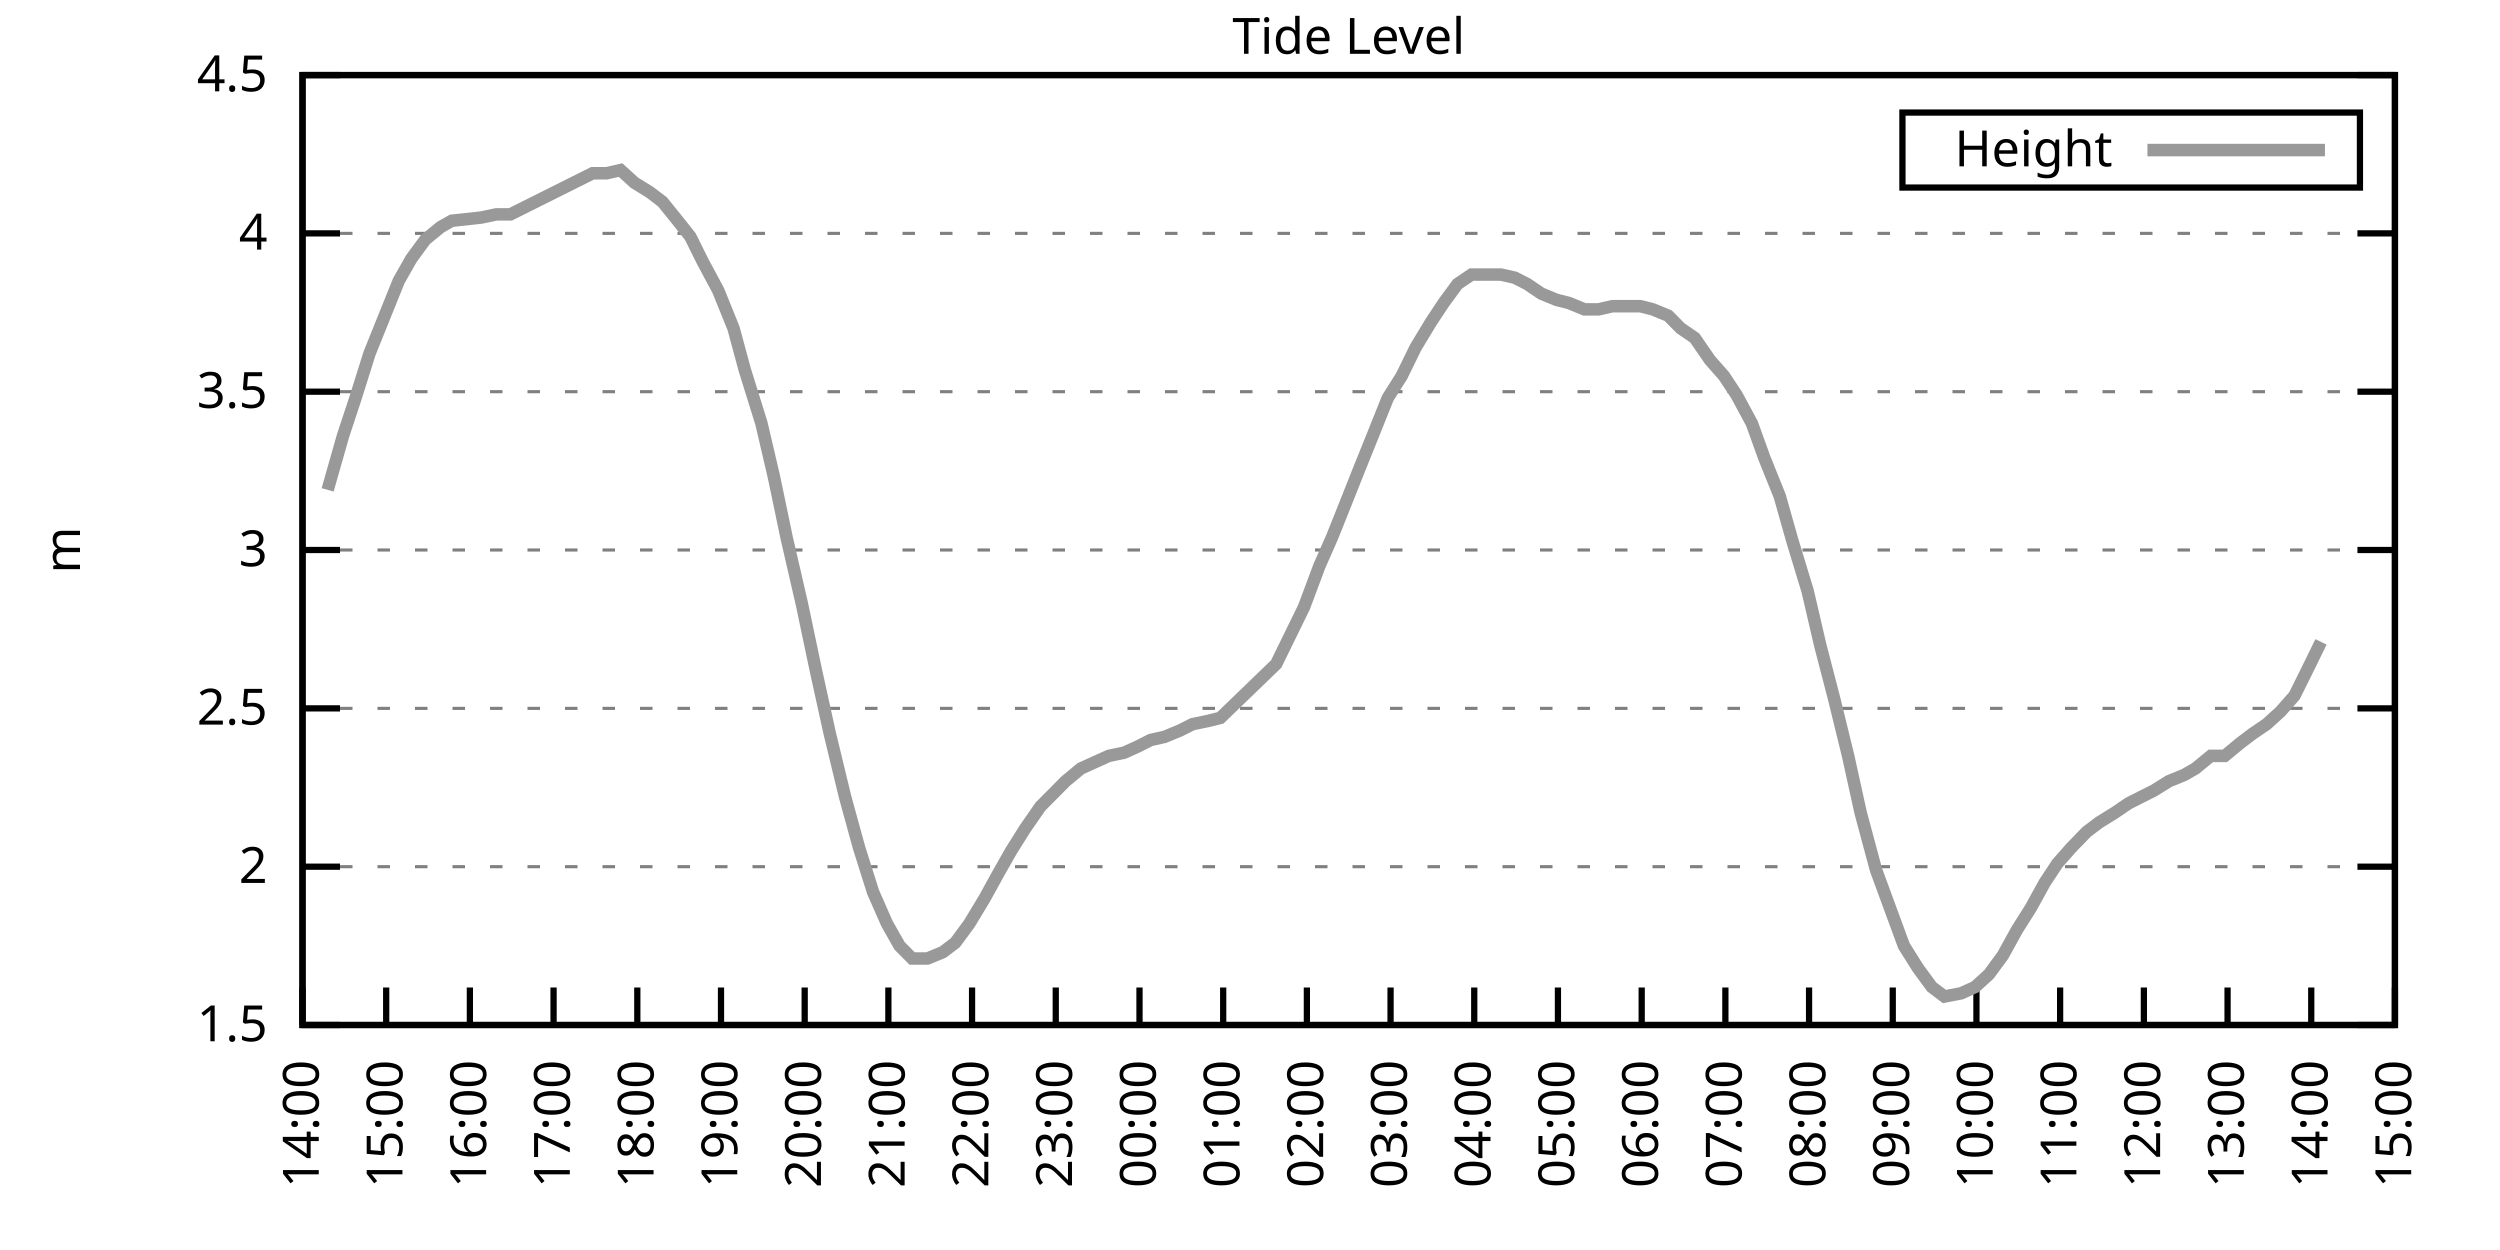
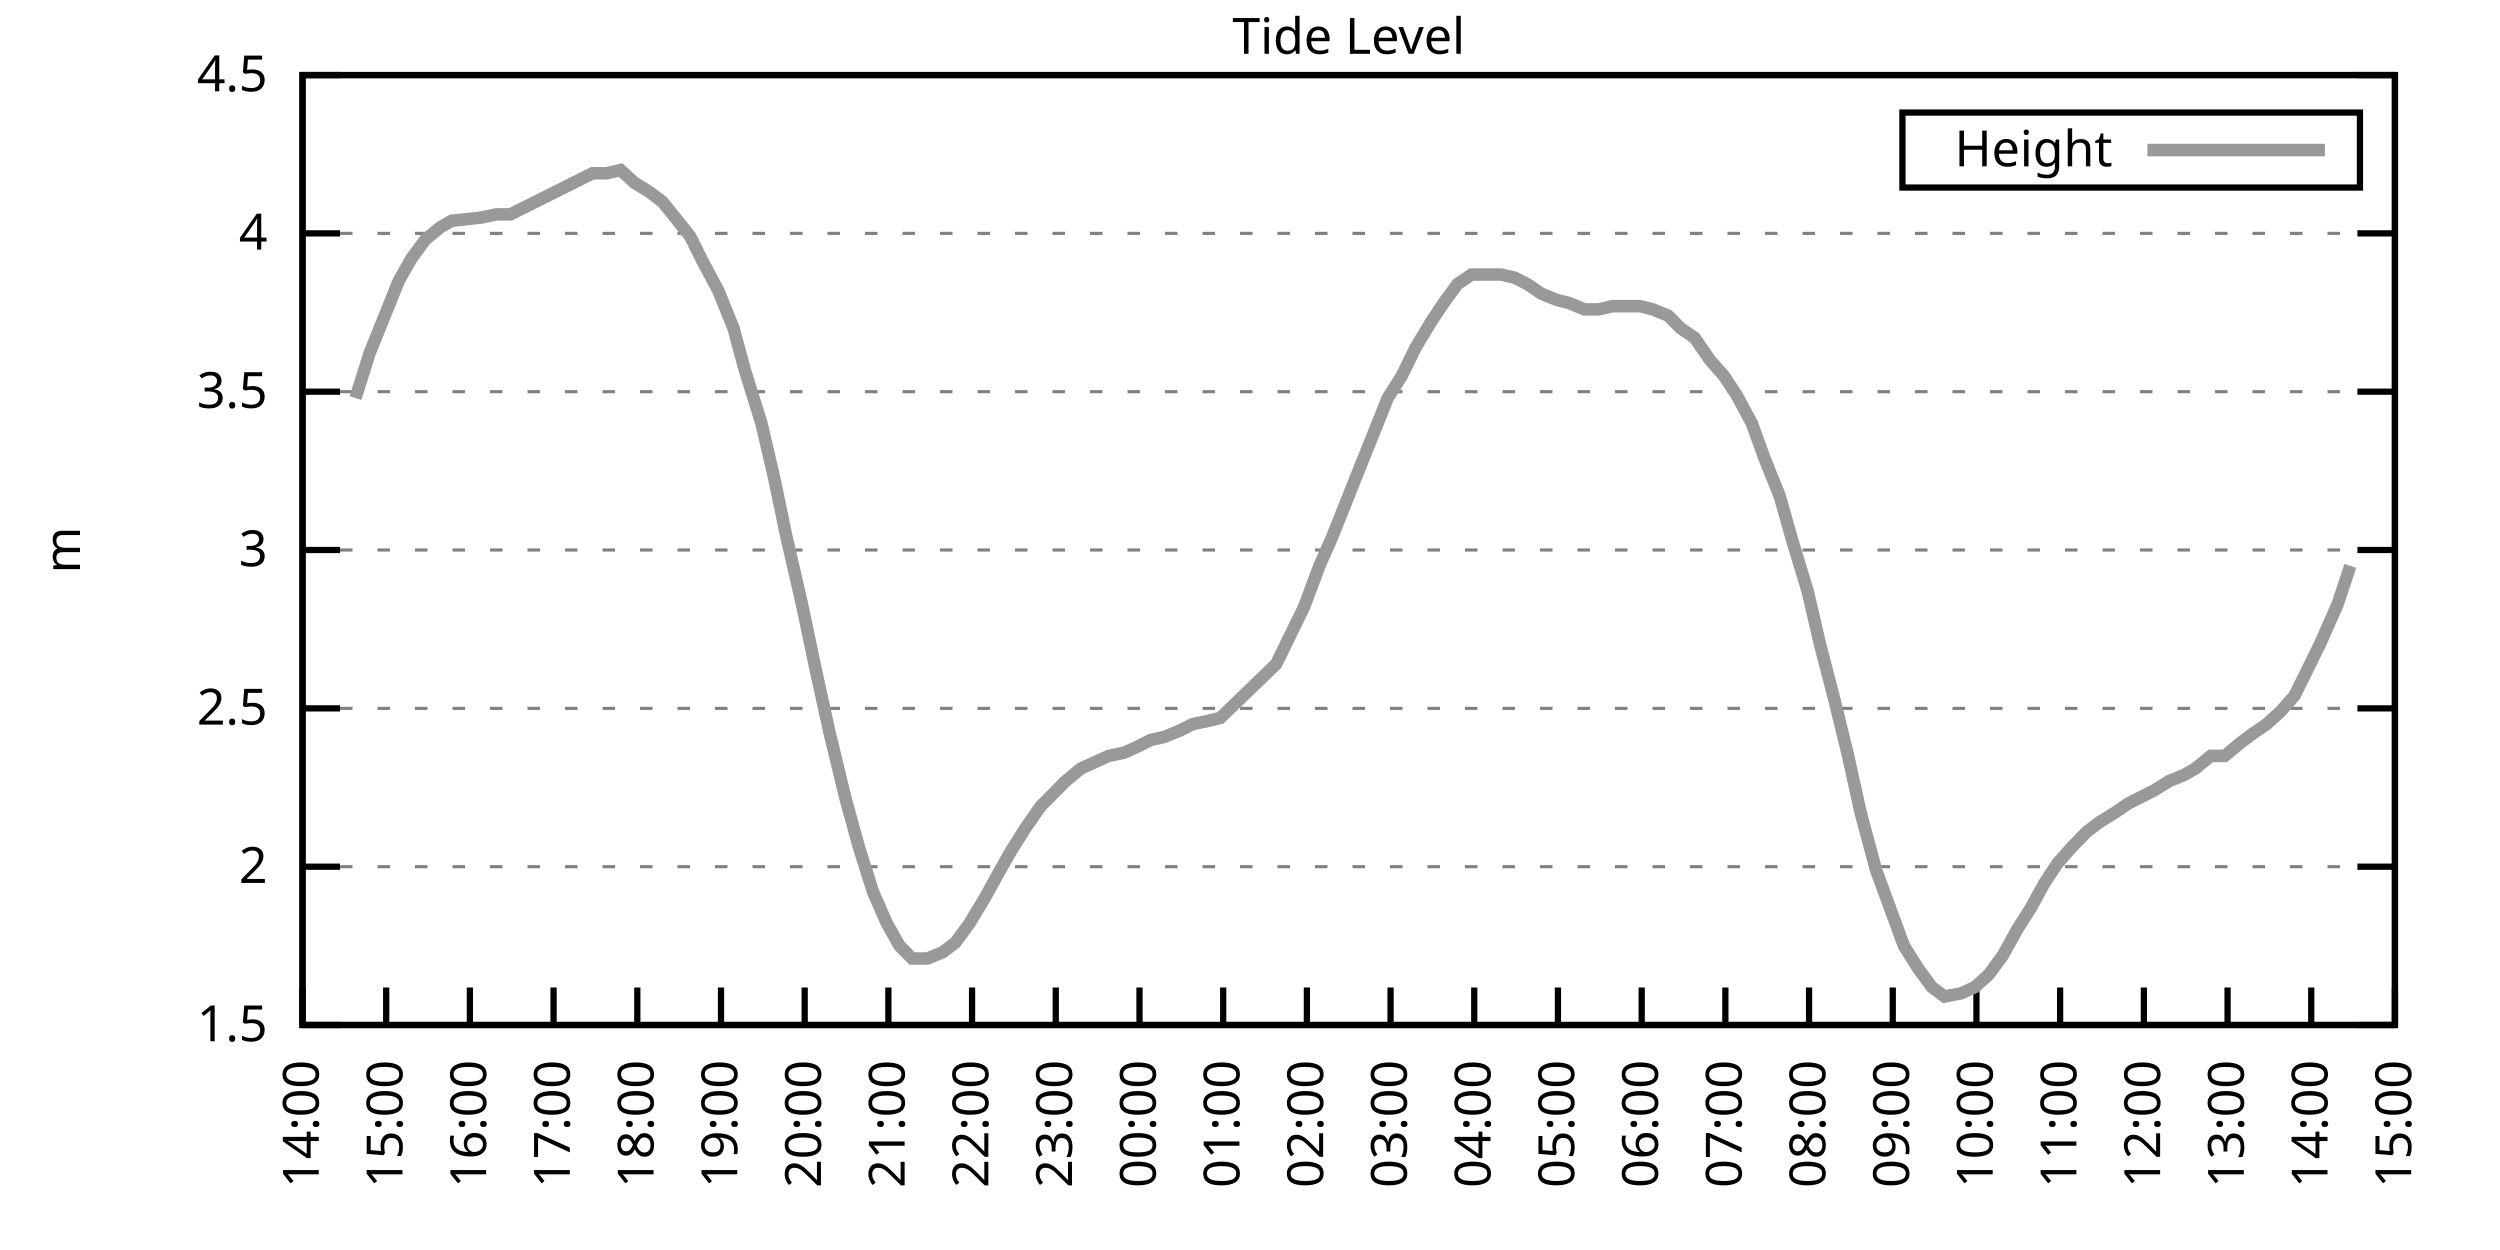
<svg xmlns="http://www.w3.org/2000/svg" xmlns:xlink="http://www.w3.org/1999/xlink" width="400" height="200" viewBox="0 0 400 200">
  <g id="gnuplot_canvas">
    <rect x="0" y="0" width="400" height="200" fill="none" />
    <defs>
      <circle id="gpDot" r="0.5" stroke-width="0.5" stroke="currentColor" />
      <path id="gpPt0" stroke-width="0.333" stroke="currentColor" d="M-1,0 h2 M0,-1 v2" />
      <path id="gpPt1" stroke-width="0.333" stroke="currentColor" d="M-1,-1 L1,1 M1,-1 L-1,1" />
      <path id="gpPt2" stroke-width="0.333" stroke="currentColor" d="M-1,0 L1,0 M0,-1 L0,1 M-1,-1 L1,1 M-1,1 L1,-1" />
      <rect id="gpPt3" stroke-width="0.333" stroke="currentColor" x="-1" y="-1" width="2" height="2" />
      <rect id="gpPt4" stroke-width="0.333" stroke="currentColor" fill="currentColor" x="-1" y="-1" width="2" height="2" />
      <circle id="gpPt5" stroke-width="0.333" stroke="currentColor" cx="0" cy="0" r="1" />
      <use xlink:href="#gpPt5" id="gpPt6" fill="currentColor" stroke="none" />
      <path id="gpPt7" stroke-width="0.333" stroke="currentColor" d="M0,-1.33 L-1.33,0.67 L1.33,0.67 z" />
      <use xlink:href="#gpPt7" id="gpPt8" fill="currentColor" stroke="none" />
      <use xlink:href="#gpPt7" id="gpPt9" stroke="currentColor" transform="rotate(180)" />
      <use xlink:href="#gpPt9" id="gpPt10" fill="currentColor" stroke="none" />
      <use xlink:href="#gpPt3" id="gpPt11" stroke="currentColor" transform="rotate(45)" />
      <use xlink:href="#gpPt11" id="gpPt12" fill="currentColor" stroke="none" />
      <path id="gpPt13" stroke-width="0.333" stroke="currentColor" d="M0,1.330 L1.265,0.411 L0.782,-1.067 L-0.782,-1.076 L-1.265,0.411 z" />
      <use xlink:href="#gpPt13" id="gpPt14" fill="currentColor" stroke="none" />
      <filter id="textbox" filterUnits="objectBoundingBox" x="0" y="0" height="1" width="1">
        <feFlood flood-color="white" flood-opacity="1" result="bgnd" />
        <feComposite in="SourceGraphic" in2="bgnd" operator="atop" />
      </filter>
      <filter id="greybox" filterUnits="objectBoundingBox" x="0" y="0" height="1" width="1">
        <feFlood flood-color="lightgrey" flood-opacity="1" result="grey" />
        <feComposite in="SourceGraphic" in2="grey" operator="atop" />
      </filter>
    </defs>
    <g fill="none" color="white" stroke="currentColor" stroke-width="1.00" stroke-linecap="butt" stroke-linejoin="miter">
</g>
    <g fill="none" color="black" stroke="currentColor" stroke-width="1.00" stroke-linecap="butt" stroke-linejoin="miter">
      <g stroke="none" shape-rendering="crispEdges">
        <polygon fill="rgb(255, 255, 255)" points="48.40,164.00 383.18,164.00 383.18,12.02 48.40,12.02 " />
      </g>
    </g>
    <g fill="none" color="black" stroke="currentColor" stroke-width="1.00" stroke-linecap="butt" stroke-linejoin="miter">
</g>
    <g fill="none" color="black" stroke="black" stroke-width="0.50" stroke-linecap="butt" stroke-linejoin="miter">
</g>
    <g fill="none" color="gray" stroke="currentColor" stroke-width="0.50" stroke-linecap="butt" stroke-linejoin="miter">
      <path stroke="gray" stroke-dasharray="2,4" class="gridline" d="M48.40,164.00 L383.19,164.00  " />
    </g>
    <g fill="none" color="gray" stroke="gray" stroke-width="1.00" stroke-linecap="butt" stroke-linejoin="miter">
</g>
    <g fill="none" color="black" stroke="currentColor" stroke-width="1.00" stroke-linecap="butt" stroke-linejoin="miter">
      <path stroke="black" d="M48.40,164.00 L54.40,164.00 M383.19,164.00 L377.19,164.00  " />
      <g transform="translate(42.80,166.60)" stroke="none" fill="black" font-family="Sans" font-size="8.00" text-anchor="end">
        <text>
          <tspan font-family="Sans"> 1.5</tspan>
        </text>
      </g>
    </g>
    <g fill="none" color="black" stroke="currentColor" stroke-width="1.00" stroke-linecap="butt" stroke-linejoin="miter">
</g>
    <g fill="none" color="black" stroke="black" stroke-width="0.50" stroke-linecap="butt" stroke-linejoin="miter">
</g>
    <g fill="none" color="gray" stroke="currentColor" stroke-width="0.50" stroke-linecap="butt" stroke-linejoin="miter">
      <path stroke="gray" stroke-dasharray="2,4" class="gridline" d="M48.40,138.67 L383.19,138.67  " />
    </g>
    <g fill="none" color="gray" stroke="gray" stroke-width="1.00" stroke-linecap="butt" stroke-linejoin="miter">
</g>
    <g fill="none" color="black" stroke="currentColor" stroke-width="1.00" stroke-linecap="butt" stroke-linejoin="miter">
      <path stroke="black" d="M48.40,138.67 L54.40,138.67 M383.19,138.67 L377.19,138.67  " />
      <g transform="translate(42.80,141.27)" stroke="none" fill="black" font-family="Sans" font-size="8.00" text-anchor="end">
        <text>
          <tspan font-family="Sans"> 2</tspan>
        </text>
      </g>
    </g>
    <g fill="none" color="black" stroke="currentColor" stroke-width="1.00" stroke-linecap="butt" stroke-linejoin="miter">
</g>
    <g fill="none" color="black" stroke="black" stroke-width="0.50" stroke-linecap="butt" stroke-linejoin="miter">
</g>
    <g fill="none" color="gray" stroke="currentColor" stroke-width="0.50" stroke-linecap="butt" stroke-linejoin="miter">
      <path stroke="gray" stroke-dasharray="2,4" class="gridline" d="M48.40,113.34 L383.19,113.34  " />
    </g>
    <g fill="none" color="gray" stroke="gray" stroke-width="1.00" stroke-linecap="butt" stroke-linejoin="miter">
</g>
    <g fill="none" color="black" stroke="currentColor" stroke-width="1.00" stroke-linecap="butt" stroke-linejoin="miter">
      <path stroke="black" d="M48.40,113.34 L54.40,113.34 M383.19,113.34 L377.19,113.34  " />
      <g transform="translate(42.80,115.94)" stroke="none" fill="black" font-family="Sans" font-size="8.00" text-anchor="end">
        <text>
          <tspan font-family="Sans"> 2.5</tspan>
        </text>
      </g>
    </g>
    <g fill="none" color="black" stroke="currentColor" stroke-width="1.00" stroke-linecap="butt" stroke-linejoin="miter">
</g>
    <g fill="none" color="black" stroke="black" stroke-width="0.50" stroke-linecap="butt" stroke-linejoin="miter">
</g>
    <g fill="none" color="gray" stroke="currentColor" stroke-width="0.50" stroke-linecap="butt" stroke-linejoin="miter">
      <path stroke="gray" stroke-dasharray="2,4" class="gridline" d="M48.40,88.00 L383.19,88.00  " />
    </g>
    <g fill="none" color="gray" stroke="gray" stroke-width="1.00" stroke-linecap="butt" stroke-linejoin="miter">
</g>
    <g fill="none" color="black" stroke="currentColor" stroke-width="1.00" stroke-linecap="butt" stroke-linejoin="miter">
      <path stroke="black" d="M48.40,88.00 L54.40,88.00 M383.19,88.00 L377.19,88.00  " />
      <g transform="translate(42.80,90.60)" stroke="none" fill="black" font-family="Sans" font-size="8.00" text-anchor="end">
        <text>
          <tspan font-family="Sans"> 3</tspan>
        </text>
      </g>
    </g>
    <g fill="none" color="black" stroke="currentColor" stroke-width="1.00" stroke-linecap="butt" stroke-linejoin="miter">
</g>
    <g fill="none" color="black" stroke="black" stroke-width="0.50" stroke-linecap="butt" stroke-linejoin="miter">
</g>
    <g fill="none" color="gray" stroke="currentColor" stroke-width="0.50" stroke-linecap="butt" stroke-linejoin="miter">
      <path stroke="gray" stroke-dasharray="2,4" class="gridline" d="M48.40,62.67 L383.19,62.67  " />
    </g>
    <g fill="none" color="gray" stroke="gray" stroke-width="1.00" stroke-linecap="butt" stroke-linejoin="miter">
</g>
    <g fill="none" color="black" stroke="currentColor" stroke-width="1.00" stroke-linecap="butt" stroke-linejoin="miter">
      <path stroke="black" d="M48.40,62.67 L54.40,62.67 M383.19,62.67 L377.19,62.67  " />
      <g transform="translate(42.80,65.27)" stroke="none" fill="black" font-family="Sans" font-size="8.00" text-anchor="end">
        <text>
          <tspan font-family="Sans"> 3.5</tspan>
        </text>
      </g>
    </g>
    <g fill="none" color="black" stroke="currentColor" stroke-width="1.00" stroke-linecap="butt" stroke-linejoin="miter">
</g>
    <g fill="none" color="black" stroke="black" stroke-width="0.50" stroke-linecap="butt" stroke-linejoin="miter">
</g>
    <g fill="none" color="gray" stroke="currentColor" stroke-width="0.50" stroke-linecap="butt" stroke-linejoin="miter">
      <path stroke="gray" stroke-dasharray="2,4" class="gridline" d="M48.40,37.34 L383.19,37.34  " />
    </g>
    <g fill="none" color="gray" stroke="gray" stroke-width="1.00" stroke-linecap="butt" stroke-linejoin="miter">
</g>
    <g fill="none" color="black" stroke="currentColor" stroke-width="1.00" stroke-linecap="butt" stroke-linejoin="miter">
      <path stroke="black" d="M48.40,37.34 L54.40,37.34 M383.19,37.34 L377.19,37.34  " />
      <g transform="translate(42.80,39.94)" stroke="none" fill="black" font-family="Sans" font-size="8.00" text-anchor="end">
        <text>
          <tspan font-family="Sans"> 4</tspan>
        </text>
      </g>
    </g>
    <g fill="none" color="black" stroke="currentColor" stroke-width="1.00" stroke-linecap="butt" stroke-linejoin="miter">
</g>
    <g fill="none" color="black" stroke="black" stroke-width="0.50" stroke-linecap="butt" stroke-linejoin="miter">
</g>
    <g fill="none" color="gray" stroke="currentColor" stroke-width="0.50" stroke-linecap="butt" stroke-linejoin="miter">
      <path stroke="gray" stroke-dasharray="2,4" class="gridline" d="M48.40,12.01 L383.19,12.01  " />
    </g>
    <g fill="none" color="gray" stroke="gray" stroke-width="1.00" stroke-linecap="butt" stroke-linejoin="miter">
</g>
    <g fill="none" color="black" stroke="currentColor" stroke-width="1.00" stroke-linecap="butt" stroke-linejoin="miter">
      <path stroke="black" d="M48.40,12.01 L54.40,12.01 M383.19,12.01 L377.19,12.01  " />
      <g transform="translate(42.80,14.61)" stroke="none" fill="black" font-family="Sans" font-size="8.00" text-anchor="end">
        <text>
          <tspan font-family="Sans"> 4.5</tspan>
        </text>
      </g>
    </g>
    <g fill="none" color="black" stroke="currentColor" stroke-width="1.00" stroke-linecap="butt" stroke-linejoin="miter">
      <path stroke="black" d="M48.40,164.00 L48.40,158.00  " />
      <g transform="translate(51.00,169.60) rotate(270.00)" stroke="none" fill="black" font-family="Sans" font-size="8.00" text-anchor="end">
        <text>
          <tspan font-family="Sans">14:00</tspan>
        </text>
      </g>
    </g>
    <g fill="none" color="black" stroke="currentColor" stroke-width="1.00" stroke-linecap="butt" stroke-linejoin="miter">
      <path stroke="black" d="M61.79,164.00 L61.79,158.00  " />
      <g transform="translate(64.39,169.60) rotate(270.00)" stroke="none" fill="black" font-family="Sans" font-size="8.00" text-anchor="end">
        <text>
          <tspan font-family="Sans">15:00</tspan>
        </text>
      </g>
    </g>
    <g fill="none" color="black" stroke="currentColor" stroke-width="1.00" stroke-linecap="butt" stroke-linejoin="miter">
      <path stroke="black" d="M75.18,164.00 L75.18,158.00  " />
      <g transform="translate(77.78,169.60) rotate(270.00)" stroke="none" fill="black" font-family="Sans" font-size="8.00" text-anchor="end">
        <text>
          <tspan font-family="Sans">16:00</tspan>
        </text>
      </g>
    </g>
    <g fill="none" color="black" stroke="currentColor" stroke-width="1.00" stroke-linecap="butt" stroke-linejoin="miter">
      <path stroke="black" d="M88.57,164.00 L88.57,158.00  " />
      <g transform="translate(91.17,169.60) rotate(270.00)" stroke="none" fill="black" font-family="Sans" font-size="8.00" text-anchor="end">
        <text>
          <tspan font-family="Sans">17:00</tspan>
        </text>
      </g>
    </g>
    <g fill="none" color="black" stroke="currentColor" stroke-width="1.00" stroke-linecap="butt" stroke-linejoin="miter">
      <path stroke="black" d="M101.97,164.00 L101.97,158.00  " />
      <g transform="translate(104.57,169.60) rotate(270.00)" stroke="none" fill="black" font-family="Sans" font-size="8.00" text-anchor="end">
        <text>
          <tspan font-family="Sans">18:00</tspan>
        </text>
      </g>
    </g>
    <g fill="none" color="black" stroke="currentColor" stroke-width="1.00" stroke-linecap="butt" stroke-linejoin="miter">
      <path stroke="black" d="M115.36,164.00 L115.36,158.00  " />
      <g transform="translate(117.96,169.60) rotate(270.00)" stroke="none" fill="black" font-family="Sans" font-size="8.00" text-anchor="end">
        <text>
          <tspan font-family="Sans">19:00</tspan>
        </text>
      </g>
    </g>
    <g fill="none" color="black" stroke="currentColor" stroke-width="1.00" stroke-linecap="butt" stroke-linejoin="miter">
      <path stroke="black" d="M128.75,164.00 L128.75,158.00  " />
      <g transform="translate(131.35,169.60) rotate(270.00)" stroke="none" fill="black" font-family="Sans" font-size="8.00" text-anchor="end">
        <text>
          <tspan font-family="Sans">20:00</tspan>
        </text>
      </g>
    </g>
    <g fill="none" color="black" stroke="currentColor" stroke-width="1.00" stroke-linecap="butt" stroke-linejoin="miter">
      <path stroke="black" d="M142.14,164.00 L142.14,158.00  " />
      <g transform="translate(144.74,169.60) rotate(270.00)" stroke="none" fill="black" font-family="Sans" font-size="8.00" text-anchor="end">
        <text>
          <tspan font-family="Sans">21:00</tspan>
        </text>
      </g>
    </g>
    <g fill="none" color="black" stroke="currentColor" stroke-width="1.00" stroke-linecap="butt" stroke-linejoin="miter">
      <path stroke="black" d="M155.53,164.00 L155.53,158.00  " />
      <g transform="translate(158.13,169.60) rotate(270.00)" stroke="none" fill="black" font-family="Sans" font-size="8.00" text-anchor="end">
        <text>
          <tspan font-family="Sans">22:00</tspan>
        </text>
      </g>
    </g>
    <g fill="none" color="black" stroke="currentColor" stroke-width="1.00" stroke-linecap="butt" stroke-linejoin="miter">
      <path stroke="black" d="M168.92,164.00 L168.92,158.00  " />
      <g transform="translate(171.52,169.60) rotate(270.00)" stroke="none" fill="black" font-family="Sans" font-size="8.00" text-anchor="end">
        <text>
          <tspan font-family="Sans">23:00</tspan>
        </text>
      </g>
    </g>
    <g fill="none" color="black" stroke="currentColor" stroke-width="1.00" stroke-linecap="butt" stroke-linejoin="miter">
      <path stroke="black" d="M182.32,164.00 L182.32,158.00  " />
      <g transform="translate(184.92,169.60) rotate(270.00)" stroke="none" fill="black" font-family="Sans" font-size="8.00" text-anchor="end">
        <text>
          <tspan font-family="Sans">00:00</tspan>
        </text>
      </g>
    </g>
    <g fill="none" color="black" stroke="currentColor" stroke-width="1.00" stroke-linecap="butt" stroke-linejoin="miter">
      <path stroke="black" d="M195.71,164.00 L195.71,158.00  " />
      <g transform="translate(198.31,169.60) rotate(270.00)" stroke="none" fill="black" font-family="Sans" font-size="8.00" text-anchor="end">
        <text>
          <tspan font-family="Sans">01:00</tspan>
        </text>
      </g>
    </g>
    <g fill="none" color="black" stroke="currentColor" stroke-width="1.00" stroke-linecap="butt" stroke-linejoin="miter">
      <path stroke="black" d="M209.10,164.00 L209.10,158.00  " />
      <g transform="translate(211.70,169.60) rotate(270.00)" stroke="none" fill="black" font-family="Sans" font-size="8.00" text-anchor="end">
        <text>
          <tspan font-family="Sans">02:00</tspan>
        </text>
      </g>
    </g>
    <g fill="none" color="black" stroke="currentColor" stroke-width="1.00" stroke-linecap="butt" stroke-linejoin="miter">
      <path stroke="black" d="M222.49,164.00 L222.49,158.00  " />
      <g transform="translate(225.09,169.60) rotate(270.00)" stroke="none" fill="black" font-family="Sans" font-size="8.00" text-anchor="end">
        <text>
          <tspan font-family="Sans">03:00</tspan>
        </text>
      </g>
    </g>
    <g fill="none" color="black" stroke="currentColor" stroke-width="1.00" stroke-linecap="butt" stroke-linejoin="miter">
      <path stroke="black" d="M235.88,164.00 L235.88,158.00  " />
      <g transform="translate(238.48,169.60) rotate(270.00)" stroke="none" fill="black" font-family="Sans" font-size="8.00" text-anchor="end">
        <text>
          <tspan font-family="Sans">04:00</tspan>
        </text>
      </g>
    </g>
    <g fill="none" color="black" stroke="currentColor" stroke-width="1.00" stroke-linecap="butt" stroke-linejoin="miter">
      <path stroke="black" d="M249.27,164.00 L249.27,158.00  " />
      <g transform="translate(251.87,169.60) rotate(270.00)" stroke="none" fill="black" font-family="Sans" font-size="8.00" text-anchor="end">
        <text>
          <tspan font-family="Sans">05:00</tspan>
        </text>
      </g>
    </g>
    <g fill="none" color="black" stroke="currentColor" stroke-width="1.00" stroke-linecap="butt" stroke-linejoin="miter">
      <path stroke="black" d="M262.67,164.00 L262.67,158.00  " />
      <g transform="translate(265.27,169.60) rotate(270.00)" stroke="none" fill="black" font-family="Sans" font-size="8.00" text-anchor="end">
        <text>
          <tspan font-family="Sans">06:00</tspan>
        </text>
      </g>
    </g>
    <g fill="none" color="black" stroke="currentColor" stroke-width="1.00" stroke-linecap="butt" stroke-linejoin="miter">
      <path stroke="black" d="M276.06,164.00 L276.06,158.00  " />
      <g transform="translate(278.66,169.60) rotate(270.00)" stroke="none" fill="black" font-family="Sans" font-size="8.00" text-anchor="end">
        <text>
          <tspan font-family="Sans">07:00</tspan>
        </text>
      </g>
    </g>
    <g fill="none" color="black" stroke="currentColor" stroke-width="1.00" stroke-linecap="butt" stroke-linejoin="miter">
      <path stroke="black" d="M289.45,164.00 L289.45,158.00  " />
      <g transform="translate(292.05,169.60) rotate(270.00)" stroke="none" fill="black" font-family="Sans" font-size="8.00" text-anchor="end">
        <text>
          <tspan font-family="Sans">08:00</tspan>
        </text>
      </g>
    </g>
    <g fill="none" color="black" stroke="currentColor" stroke-width="1.00" stroke-linecap="butt" stroke-linejoin="miter">
      <path stroke="black" d="M302.84,164.00 L302.84,158.00  " />
      <g transform="translate(305.44,169.60) rotate(270.00)" stroke="none" fill="black" font-family="Sans" font-size="8.00" text-anchor="end">
        <text>
          <tspan font-family="Sans">09:00</tspan>
        </text>
      </g>
    </g>
    <g fill="none" color="black" stroke="currentColor" stroke-width="1.00" stroke-linecap="butt" stroke-linejoin="miter">
      <path stroke="black" d="M316.23,164.00 L316.23,158.00  " />
      <g transform="translate(318.83,169.60) rotate(270.00)" stroke="none" fill="black" font-family="Sans" font-size="8.00" text-anchor="end">
        <text>
          <tspan font-family="Sans">10:00</tspan>
        </text>
      </g>
    </g>
    <g fill="none" color="black" stroke="currentColor" stroke-width="1.00" stroke-linecap="butt" stroke-linejoin="miter">
      <path stroke="black" d="M329.62,164.00 L329.62,158.00  " />
      <g transform="translate(332.22,169.60) rotate(270.00)" stroke="none" fill="black" font-family="Sans" font-size="8.00" text-anchor="end">
        <text>
          <tspan font-family="Sans">11:00</tspan>
        </text>
      </g>
    </g>
    <g fill="none" color="black" stroke="currentColor" stroke-width="1.00" stroke-linecap="butt" stroke-linejoin="miter">
      <path stroke="black" d="M343.02,164.00 L343.02,158.00  " />
      <g transform="translate(345.62,169.60) rotate(270.00)" stroke="none" fill="black" font-family="Sans" font-size="8.00" text-anchor="end">
        <text>
          <tspan font-family="Sans">12:00</tspan>
        </text>
      </g>
    </g>
    <g fill="none" color="black" stroke="currentColor" stroke-width="1.00" stroke-linecap="butt" stroke-linejoin="miter">
      <path stroke="black" d="M356.41,164.00 L356.41,158.00  " />
      <g transform="translate(359.01,169.60) rotate(270.00)" stroke="none" fill="black" font-family="Sans" font-size="8.00" text-anchor="end">
        <text>
          <tspan font-family="Sans">13:00</tspan>
        </text>
      </g>
    </g>
    <g fill="none" color="black" stroke="currentColor" stroke-width="1.00" stroke-linecap="butt" stroke-linejoin="miter">
      <path stroke="black" d="M369.80,164.00 L369.80,158.00  " />
      <g transform="translate(372.40,169.60) rotate(270.00)" stroke="none" fill="black" font-family="Sans" font-size="8.00" text-anchor="end">
        <text>
          <tspan font-family="Sans">14:00</tspan>
        </text>
      </g>
    </g>
    <g fill="none" color="black" stroke="currentColor" stroke-width="1.00" stroke-linecap="butt" stroke-linejoin="miter">
      <path stroke="black" d="M383.19,164.00 L383.19,158.00  " />
      <g transform="translate(385.79,169.60) rotate(270.00)" stroke="none" fill="black" font-family="Sans" font-size="8.00" text-anchor="end">
        <text>
          <tspan font-family="Sans">15:00</tspan>
        </text>
      </g>
    </g>
    <g fill="none" color="black" stroke="currentColor" stroke-width="1.00" stroke-linecap="butt" stroke-linejoin="miter">
</g>
    <g fill="none" color="black" stroke="currentColor" stroke-width="1.00" stroke-linecap="butt" stroke-linejoin="miter">
      <path stroke="black" d="M48.40,12.01 L48.40,164.00 L383.19,164.00 L383.19,12.01 L48.40,12.01 Z  " />
    </g>
    <g fill="none" color="black" stroke="currentColor" stroke-width="1.00" stroke-linecap="butt" stroke-linejoin="miter">
</g>
    <g fill="none" color="black" stroke="currentColor" stroke-width="1.00" stroke-linecap="butt" stroke-linejoin="miter">
      <path stroke="black" d="M304.39,30.01 L304.39,18.01 L377.59,18.01 L377.59,30.01 L304.39,30.01 Z  " />
    </g>
    <g id="Tide_level_plot_1">
      <g fill="none" color="white" stroke="black" stroke-width="2.00" stroke-linecap="butt" stroke-linejoin="miter">
</g>
      <g fill="none" color="black" stroke="currentColor" stroke-width="2.00" stroke-linecap="butt" stroke-linejoin="miter">
        <g transform="translate(337.99,26.61)" stroke="none" fill="black" font-family="Sans" font-size="8.00" text-anchor="end">
          <text>
            <tspan font-family="Sans">Height</tspan>
          </text>
        </g>
      </g>
      <g fill="none" color="black" stroke="currentColor" stroke-width="2.00" stroke-linecap="butt" stroke-linejoin="miter">
-         <path stroke="rgb(153, 153, 153)" d="M343.59,24.01 L371.99,24.01 M52.42,78.38 L54.87,69.77 L56.88,63.69 L59.11,56.59 L61.35,51.02 L63.80,44.94   L65.81,41.39 L68.04,38.35 L70.50,36.33 L72.28,35.32 L76.97,34.81 L79.42,34.30 L81.66,34.30 L94.82,27.72   L97.06,27.72 L99.29,27.21 L101.52,29.24 L103.98,30.76 L105.98,32.28 L108.44,35.32 L110.45,37.85 L112.46,41.90   L114.91,46.46 L117.37,52.54 L119.15,59.13 L121.83,67.74 L123.84,76.35 L125.85,85.98 L128.30,96.62 L130.54,107.26   L132.77,117.39 L135.22,127.52 L137.45,135.63 L139.69,142.72 L141.92,147.79 L143.93,151.33 L145.94,153.36 L148.39,153.36   L150.85,152.35 L152.85,150.83 L155.09,147.79 L157.54,143.73 L159.77,139.68 L161.78,136.14 L164.01,132.59 L166.47,129.04   L168.48,127.02 L170.49,124.99 L172.94,122.96 L175.17,121.95 L177.41,120.94 L179.86,120.43 L182.09,119.42 L184.10,118.40   L186.33,117.90 L188.79,116.88 L190.80,115.87 L193.25,115.36 L195.26,114.86 L204.19,106.24 L206.42,101.68 L208.65,97.12   L211.11,90.54 L213.12,85.98 L215.35,80.41 L217.36,75.34 L219.81,69.26 L222.04,63.69 L224.28,60.14 L226.51,55.58   L228.96,51.53 L230.97,48.49 L233.20,45.45 L235.44,43.93 L237.89,43.93 L240.12,43.93 L242.36,44.43 L244.36,45.45   L246.60,46.97 L249.05,47.98 L251.06,48.49 L253.51,49.50 L255.75,49.50 L257.98,48.99 L259.99,48.99 L262.44,48.99   L264.45,49.50 L266.91,50.51 L268.92,52.54 L271.15,54.06 L273.60,57.61 L275.83,60.14 L277.84,63.18 L280.30,67.74   L282.31,73.31 L284.76,79.39 L286.77,86.49 L289.23,94.59 L291.23,103.20 L293.47,111.82 L295.70,120.94 L297.71,130.06   L300.16,139.17 L302.39,145.25 L304.63,151.33 L306.86,154.88 L309.09,157.92 L311.10,159.44 L313.78,158.93 L316.01,157.92   L318.24,155.89 L320.47,152.85 L322.70,148.80 L324.94,145.25 L327.17,141.20 L329.18,138.16 L331.41,135.63 L333.86,133.10   L335.87,131.58 L338.33,130.06 L340.56,128.54 L342.57,127.52 L344.58,126.51 L347.03,124.99 L349.49,123.98 L351.27,122.96   L353.73,120.94 L355.96,120.94 L358.42,118.91 L360.42,117.39 L362.66,115.87 L364.89,113.84 L367.12,111.31 L369.13,107.26   L371.36,102.70  " />
+         <path stroke="rgb(153, 153, 153)" d="M343.59,24.01 L371.99,24.01 M56.88,63.69 L59.11,56.59 L61.35,51.02 L63.80,44.94 L65.81,41.39 L68.04,38.35   L70.50,36.33 L72.28,35.32 L76.97,34.81 L79.42,34.30 L81.66,34.30 L94.82,27.72 L97.06,27.72 L99.29,27.21   L101.52,29.24 L103.98,30.76 L105.98,32.28 L108.44,35.32 L110.45,37.85 L112.46,41.90 L114.91,46.46 L117.37,52.54   L119.15,59.13 L121.83,67.74 L123.84,76.35 L125.85,85.98 L128.30,96.62 L130.54,107.26 L132.77,117.39 L135.22,127.52   L137.45,135.63 L139.69,142.72 L141.92,147.79 L143.93,151.33 L145.94,153.36 L148.39,153.36 L150.85,152.35 L152.85,150.83   L155.09,147.79 L157.54,143.73 L159.77,139.68 L161.78,136.14 L164.01,132.59 L166.47,129.04 L168.48,127.02 L170.49,124.99   L172.94,122.96 L175.17,121.95 L177.41,120.94 L179.86,120.43 L182.09,119.42 L184.10,118.40 L186.33,117.90 L188.79,116.88   L190.80,115.87 L193.25,115.36 L195.26,114.86 L204.19,106.24 L206.42,101.68 L208.65,97.12 L211.11,90.54 L213.12,85.98   L215.35,80.41 L217.36,75.34 L219.81,69.26 L222.04,63.69 L224.28,60.14 L226.51,55.58 L228.96,51.53 L230.97,48.49   L233.20,45.45 L235.44,43.93 L237.89,43.93 L240.12,43.93 L242.36,44.43 L244.36,45.45 L246.60,46.97 L249.05,47.98   L251.06,48.49 L253.51,49.50 L255.75,49.50 L257.98,48.99 L259.99,48.99 L262.44,48.99 L264.45,49.50 L266.91,50.51   L268.92,52.54 L271.15,54.06 L273.60,57.61 L275.83,60.14 L277.84,63.18 L280.30,67.74 L282.31,73.31 L284.76,79.39   L286.77,86.49 L289.23,94.59 L291.23,103.20 L293.47,111.82 L295.70,120.94 L297.71,130.06 L300.16,139.17 L302.39,145.25   L304.63,151.33 L306.86,154.88 L309.09,157.92 L311.10,159.44 L313.78,158.93 L316.01,157.92 L318.24,155.89 L320.47,152.85   L322.70,148.80 L324.94,145.25 L327.17,141.20 L329.18,138.16 L331.41,135.63 L333.86,133.10 L335.87,131.58 L338.33,130.06   L340.56,128.54 L342.57,127.52 L344.58,126.51 L347.03,124.99 L349.49,123.98 L351.27,122.96 L353.73,120.94 L355.96,120.94   L358.42,118.91 L360.42,117.39 L362.66,115.87 L364.89,113.84 L367.12,111.31 L369.13,107.26 L371.36,102.70 L374.04,96.62   L376.05,90.54  " />
      </g>
    </g>
    <g fill="none" color="black" stroke="currentColor" stroke-width="2.00" stroke-linecap="butt" stroke-linejoin="miter">
</g>
    <g fill="none" color="black" stroke="black" stroke-width="1.00" stroke-linecap="butt" stroke-linejoin="miter">
</g>
    <g fill="none" color="black" stroke="currentColor" stroke-width="1.00" stroke-linecap="butt" stroke-linejoin="miter">
      <path stroke="black" d="M48.40,12.01 L48.40,164.00 L383.19,164.00 L383.19,12.01 L48.40,12.01 Z  " />
      <g transform="translate(12.80,88.01) rotate(270.00)" stroke="none" fill="black" font-family="Sans" font-size="8.00" text-anchor="middle">
        <text>
          <tspan font-family="Sans">m</tspan>
        </text>
      </g>
    </g>
    <g fill="none" color="black" stroke="currentColor" stroke-width="1.00" stroke-linecap="butt" stroke-linejoin="miter">
</g>
    <g fill="none" color="black" stroke="currentColor" stroke-width="1.00" stroke-linecap="butt" stroke-linejoin="miter">
      <g transform="translate(215.79,8.61)" stroke="none" fill="black" font-family="Sans" font-size="8.00" text-anchor="middle">
        <text>
          <tspan font-family="Sans">Tide Level</tspan>
        </text>
      </g>
    </g>
    <g fill="none" color="black" stroke="currentColor" stroke-width="1.00" stroke-linecap="butt" stroke-linejoin="miter">
</g>
  </g>
</svg>
